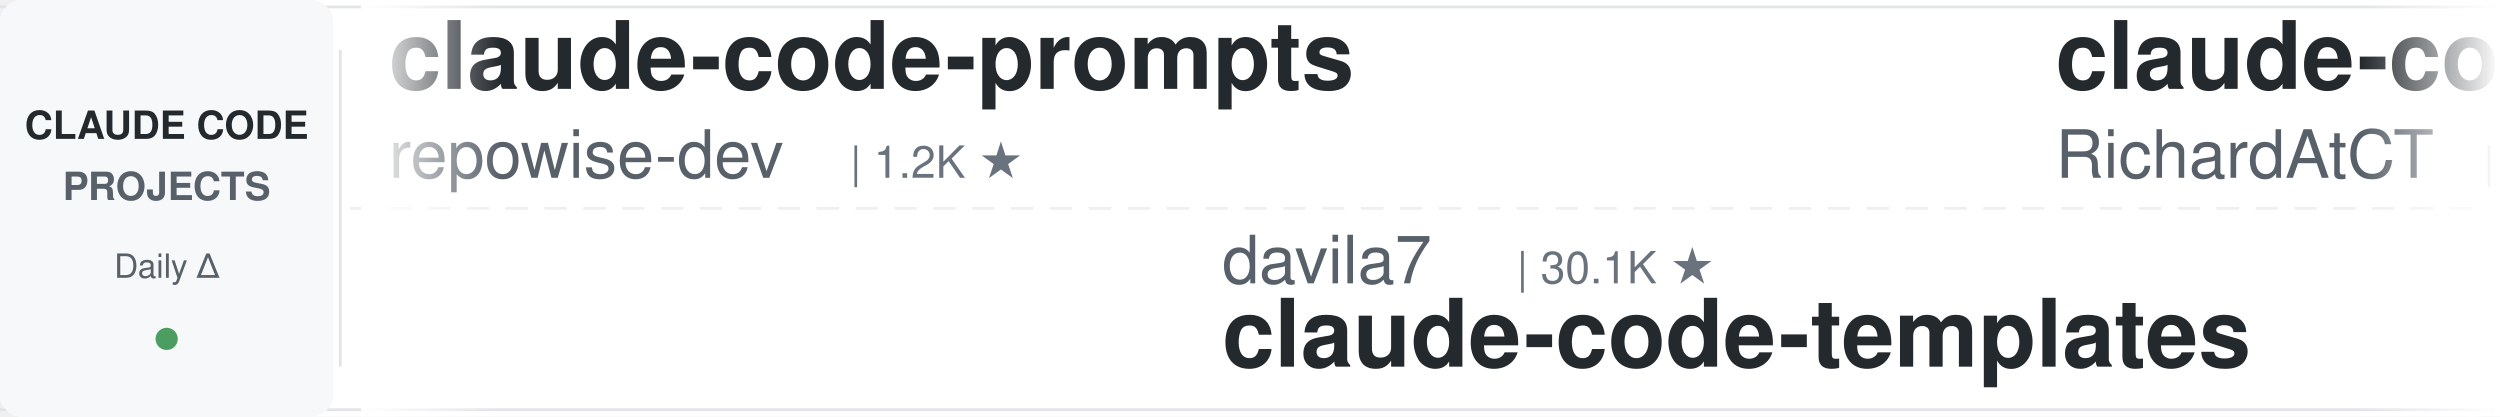
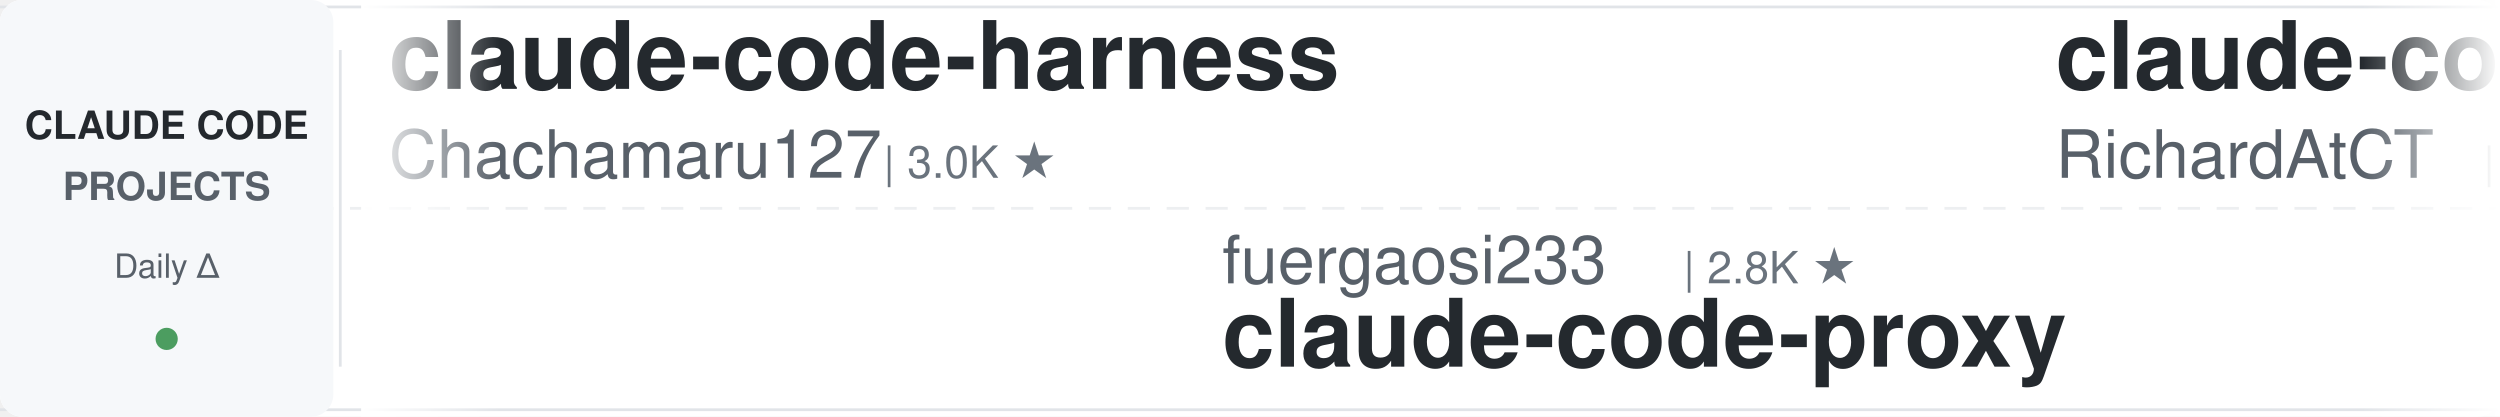
<svg xmlns="http://www.w3.org/2000/svg" width="900" height="150">
  <defs>
    <linearGradient id="leftFade" x1="0%" y1="0%" x2="100%" y2="0%">
      <stop offset="0%" style="stop-color:#ffffff;stop-opacity:1" />
      <stop offset="100%" style="stop-color:#ffffff;stop-opacity:0" />
    </linearGradient>
    <linearGradient id="rightFade" x1="0%" y1="0%" x2="100%" y2="0%">
      <stop offset="0%" style="stop-color:#ffffff;stop-opacity:0" />
      <stop offset="100%" style="stop-color:#ffffff;stop-opacity:1" />
    </linearGradient>
  </defs>
  <rect width="900" height="150" fill="#ffffff" rx="8" />
  <rect x="0" y="2" width="900" height="1" fill="#e1e4e8" />
  <rect x="0" y="147" width="900" height="1" fill="#e1e4e8" />
  <line x1="0" y1="75" x2="900" y2="75" stroke="#e1e4e8" stroke-width="1" stroke-dasharray="8 6" opacity="0.6" />
  <rect x="0" y="0" width="120" height="150" fill="#f6f8fa" rx="8" />
  <text x="60" y="50" font-family="-apple-system, BlinkMacSystemFont, 'Segoe UI', Helvetica, Arial, sans-serif" font-size="14" font-weight="600" fill="#24292e" text-anchor="middle">CLAUDE CODE</text>
  <text x="60" y="72" font-family="-apple-system, BlinkMacSystemFont, 'Segoe UI', Helvetica, Arial, sans-serif" font-size="14" font-weight="600" fill="#586069" text-anchor="middle">PROJECTS</text>
  <text x="60" y="100" font-family="-apple-system, BlinkMacSystemFont, 'Segoe UI', Helvetica, Arial, sans-serif" font-size="12" font-weight="500" fill="#586069" text-anchor="middle">Daily Δ</text>
  <circle cx="60" cy="122" r="4" fill="#22863a" opacity="0.8" />
  <rect x="122" y="18" width="1" height="114" fill="#e1e4e8" />
  <clipPath id="tickerClip">
    <rect x="130" y="0" width="770" height="150" />
  </clipPath>
  <g clip-path="url(#tickerClip)">
    <g id="tickerItems">
      <animateTransform attributeName="transform" attributeType="XML" type="translate" from="0 0" to="-3000 0" dur="54s" repeatCount="indefinite" />
      <g transform="translate(0, 0)">
-         <text x="140" y="32" font-family="-apple-system, BlinkMacSystemFont, 'Segoe UI', Helvetica, Arial, sans-serif" font-size="34" font-weight="600" fill="#24292e">claude-code-prompts</text>
-         <text x="140" y="64" font-family="-apple-system, BlinkMacSystemFont, 'Segoe UI', Helvetica, Arial, sans-serif" font-size="24" font-weight="400" fill="#586069">repowise-dev</text>
-         <text x="306" y="64" font-family="-apple-system, BlinkMacSystemFont, 'Segoe UI', Helvetica, Arial, sans-serif" font-size="16" font-weight="500" fill="#6a737d">| 1.2K ★</text>
+         <text x="140" y="32" font-family="-apple-system, BlinkMacSystemFont, 'Segoe UI', Helvetica, Arial, sans-serif" font-size="34" font-weight="600" fill="#24292e">claude-code-harness</text>
+         <text x="140" y="64" font-family="-apple-system, BlinkMacSystemFont, 'Segoe UI', Helvetica, Arial, sans-serif" font-size="24" font-weight="400" fill="#586069">Chachamaru127</text>
+         <text x="318" y="64" font-family="-apple-system, BlinkMacSystemFont, 'Segoe UI', Helvetica, Arial, sans-serif" font-size="16" font-weight="500" fill="#6a737d">| 3.0K ★</text>
      </g>
      <g transform="translate(300, 0)">
-         <text x="140" y="102" font-family="-apple-system, BlinkMacSystemFont, 'Segoe UI', Helvetica, Arial, sans-serif" font-size="24" font-weight="400" fill="#586069">davila7</text>
-         <text x="246" y="102" font-family="-apple-system, BlinkMacSystemFont, 'Segoe UI', Helvetica, Arial, sans-serif" font-size="16" font-weight="500" fill="#6a737d">| 30.1K ★</text>
-         <text x="140" y="132" font-family="-apple-system, BlinkMacSystemFont, 'Segoe UI', Helvetica, Arial, sans-serif" font-size="34" font-weight="600" fill="#24292e">claude-code-templates</text>
+         <text x="140" y="102" font-family="-apple-system, BlinkMacSystemFont, 'Segoe UI', Helvetica, Arial, sans-serif" font-size="24" font-weight="400" fill="#586069">fuergaosi233</text>
+         <text x="306" y="102" font-family="-apple-system, BlinkMacSystemFont, 'Segoe UI', Helvetica, Arial, sans-serif" font-size="16" font-weight="500" fill="#6a737d">| 2.8K ★</text>
+         <text x="140" y="132" font-family="-apple-system, BlinkMacSystemFont, 'Segoe UI', Helvetica, Arial, sans-serif" font-size="34" font-weight="600" fill="#24292e">claude-code-proxy</text>
      </g>
      <g transform="translate(600, 0)">
        <text x="140" y="32" font-family="-apple-system, BlinkMacSystemFont, 'Segoe UI', Helvetica, Arial, sans-serif" font-size="34" font-weight="600" fill="#24292e">claude-code-telegram</text>
        <text x="140" y="64" font-family="-apple-system, BlinkMacSystemFont, 'Segoe UI', Helvetica, Arial, sans-serif" font-size="24" font-weight="400" fill="#586069">RichardAtCT</text>
        <text x="294" y="64" font-family="-apple-system, BlinkMacSystemFont, 'Segoe UI', Helvetica, Arial, sans-serif" font-size="16" font-weight="500" fill="#6a737d">| 2.7K ★</text>
      </g>
      <g transform="translate(900, 0)">
-         <text x="140" y="102" font-family="-apple-system, BlinkMacSystemFont, 'Segoe UI', Helvetica, Arial, sans-serif" font-size="24" font-weight="400" fill="#586069">darcyegb</text>
-         <text x="258" y="102" font-family="-apple-system, BlinkMacSystemFont, 'Segoe UI', Helvetica, Arial, sans-serif" font-size="16" font-weight="500" fill="#6a737d">| 753 ★</text>
-         <text x="140" y="132" font-family="-apple-system, BlinkMacSystemFont, 'Segoe UI', Helvetica, Arial, sans-serif" font-size="34" font-weight="600" fill="#24292e">ClaudeCodeAgents</text>
+         <text x="140" y="102" font-family="-apple-system, BlinkMacSystemFont, 'Segoe UI', Helvetica, Arial, sans-serif" font-size="24" font-weight="400" fill="#586069">Yuyz0112</text>
+         <text x="258" y="102" font-family="-apple-system, BlinkMacSystemFont, 'Segoe UI', Helvetica, Arial, sans-serif" font-size="16" font-weight="500" fill="#6a737d">| 2.4K ★</text>
+         <text x="140" y="132" font-family="-apple-system, BlinkMacSystemFont, 'Segoe UI', Helvetica, Arial, sans-serif" font-size="34" font-weight="600" fill="#24292e">claude-code-reverse</text>
      </g>
      <g transform="translate(1200, 0)">
-         <text x="140" y="32" font-family="-apple-system, BlinkMacSystemFont, 'Segoe UI', Helvetica, Arial, sans-serif" font-size="34" font-weight="600" fill="#24292e">claude-code-from-scratch</text>
-         <text x="140" y="64" font-family="-apple-system, BlinkMacSystemFont, 'Segoe UI', Helvetica, Arial, sans-serif" font-size="24" font-weight="400" fill="#586069">Windy3f3f3f3f</text>
-         <text x="318" y="64" font-family="-apple-system, BlinkMacSystemFont, 'Segoe UI', Helvetica, Arial, sans-serif" font-size="16" font-weight="500" fill="#6a737d">| 2.5K ★</text>
+         <text x="140" y="32" font-family="-apple-system, BlinkMacSystemFont, 'Segoe UI', Helvetica, Arial, sans-serif" font-size="34" font-weight="600" fill="#24292e">claude-code-rust</text>
+         <text x="140" y="64" font-family="-apple-system, BlinkMacSystemFont, 'Segoe UI', Helvetica, Arial, sans-serif" font-size="24" font-weight="400" fill="#586069">lorryjovens-hub</text>
+         <text x="342" y="64" font-family="-apple-system, BlinkMacSystemFont, 'Segoe UI', Helvetica, Arial, sans-serif" font-size="16" font-weight="500" fill="#6a737d">| 1.7K ★</text>
      </g>
      <g transform="translate(1500, 0)">
-         <text x="140" y="102" font-family="-apple-system, BlinkMacSystemFont, 'Segoe UI', Helvetica, Arial, sans-serif" font-size="24" font-weight="400" fill="#586069">pedrohcgs</text>
-         <text x="270" y="102" font-family="-apple-system, BlinkMacSystemFont, 'Segoe UI', Helvetica, Arial, sans-serif" font-size="16" font-weight="500" fill="#6a737d">| 1.4K ★</text>
-         <text x="140" y="132" font-family="-apple-system, BlinkMacSystemFont, 'Segoe UI', Helvetica, Arial, sans-serif" font-size="34" font-weight="600" fill="#24292e">claude-code-my-workflow</text>
+         <text x="140" y="102" font-family="-apple-system, BlinkMacSystemFont, 'Segoe UI', Helvetica, Arial, sans-serif" font-size="24" font-weight="400" fill="#586069">VoltAgent</text>
+         <text x="270" y="102" font-family="-apple-system, BlinkMacSystemFont, 'Segoe UI', Helvetica, Arial, sans-serif" font-size="16" font-weight="500" fill="#6a737d">| 24.0K ★</text>
+         <text x="140" y="132" font-family="-apple-system, BlinkMacSystemFont, 'Segoe UI', Helvetica, Arial, sans-serif" font-size="34" font-weight="600" fill="#24292e">awesome-claude-code-suba...</text>
      </g>
      <g transform="translate(1800, 0)">
-         <text x="140" y="32" font-family="-apple-system, BlinkMacSystemFont, 'Segoe UI', Helvetica, Arial, sans-serif" font-size="34" font-weight="600" fill="#24292e">ECC</text>
-         <text x="140" y="64" font-family="-apple-system, BlinkMacSystemFont, 'Segoe UI', Helvetica, Arial, sans-serif" font-size="24" font-weight="400" fill="#586069">affaan-m</text>
-         <text x="258" y="64" font-family="-apple-system, BlinkMacSystemFont, 'Segoe UI', Helvetica, Arial, sans-serif" font-size="16" font-weight="500" fill="#6a737d">| 237.2K ★</text>
+         <text x="140" y="32" font-family="-apple-system, BlinkMacSystemFont, 'Segoe UI', Helvetica, Arial, sans-serif" font-size="34" font-weight="600" fill="#24292e">claude-code-workflows</text>
+         <text x="140" y="64" font-family="-apple-system, BlinkMacSystemFont, 'Segoe UI', Helvetica, Arial, sans-serif" font-size="24" font-weight="400" fill="#586069">OneRedOak</text>
+         <text x="270" y="64" font-family="-apple-system, BlinkMacSystemFont, 'Segoe UI', Helvetica, Arial, sans-serif" font-size="16" font-weight="500" fill="#6a737d">| 3.9K ★</text>
      </g>
      <g transform="translate(2100, 0)">
+         <text x="140" y="102" font-family="-apple-system, BlinkMacSystemFont, 'Segoe UI', Helvetica, Arial, sans-serif" font-size="24" font-weight="400" fill="#586069">simonw</text>
+         <text x="234" y="102" font-family="-apple-system, BlinkMacSystemFont, 'Segoe UI', Helvetica, Arial, sans-serif" font-size="16" font-weight="500" fill="#6a737d">| 1.6K ★</text>
+         <text x="140" y="132" font-family="-apple-system, BlinkMacSystemFont, 'Segoe UI', Helvetica, Arial, sans-serif" font-size="34" font-weight="600" fill="#24292e">claude-code-transcripts</text>
+       </g>
+       <g transform="translate(2400, 0)">
+         <text x="140" y="32" font-family="-apple-system, BlinkMacSystemFont, 'Segoe UI', Helvetica, Arial, sans-serif" font-size="34" font-weight="600" fill="#24292e">claude-code-hub</text>
+         <text x="140" y="64" font-family="-apple-system, BlinkMacSystemFont, 'Segoe UI', Helvetica, Arial, sans-serif" font-size="24" font-weight="400" fill="#586069">ding113</text>
+         <text x="246" y="64" font-family="-apple-system, BlinkMacSystemFont, 'Segoe UI', Helvetica, Arial, sans-serif" font-size="16" font-weight="500" fill="#6a737d">| 3.3K ★</text>
+       </g>
+       <g transform="translate(2700, 0)">
+         <text x="140" y="102" font-family="-apple-system, BlinkMacSystemFont, 'Segoe UI', Helvetica, Arial, sans-serif" font-size="24" font-weight="400" fill="#586069">AICoderTudou</text>
+         <text x="306" y="102" font-family="-apple-system, BlinkMacSystemFont, 'Segoe UI', Helvetica, Arial, sans-serif" font-size="16" font-weight="500" fill="#6a737d">| 497 ★</text>
+         <text x="140" y="132" font-family="-apple-system, BlinkMacSystemFont, 'Segoe UI', Helvetica, Arial, sans-serif" font-size="34" font-weight="600" fill="#24292e">claude-code-tudou</text>
+       </g>
+       <g transform="translate(3000, 0)">
+         <text x="140" y="32" font-family="-apple-system, BlinkMacSystemFont, 'Segoe UI', Helvetica, Arial, sans-serif" font-size="34" font-weight="600" fill="#24292e">claude-code-harness</text>
+         <text x="140" y="64" font-family="-apple-system, BlinkMacSystemFont, 'Segoe UI', Helvetica, Arial, sans-serif" font-size="24" font-weight="400" fill="#586069">Chachamaru127</text>
+         <text x="318" y="64" font-family="-apple-system, BlinkMacSystemFont, 'Segoe UI', Helvetica, Arial, sans-serif" font-size="16" font-weight="500" fill="#6a737d">| 3.0K ★</text>
+       </g>
+       <g transform="translate(3300, 0)">
        <text x="140" y="102" font-family="-apple-system, BlinkMacSystemFont, 'Segoe UI', Helvetica, Arial, sans-serif" font-size="24" font-weight="400" fill="#586069">fuergaosi233</text>
        <text x="306" y="102" font-family="-apple-system, BlinkMacSystemFont, 'Segoe UI', Helvetica, Arial, sans-serif" font-size="16" font-weight="500" fill="#6a737d">| 2.8K ★</text>
        <text x="140" y="132" font-family="-apple-system, BlinkMacSystemFont, 'Segoe UI', Helvetica, Arial, sans-serif" font-size="34" font-weight="600" fill="#24292e">claude-code-proxy</text>
-       </g>
-       <g transform="translate(2400, 0)">
-         <text x="140" y="32" font-family="-apple-system, BlinkMacSystemFont, 'Segoe UI', Helvetica, Arial, sans-serif" font-size="34" font-weight="600" fill="#24292e">claude-code-local</text>
-         <text x="140" y="64" font-family="-apple-system, BlinkMacSystemFont, 'Segoe UI', Helvetica, Arial, sans-serif" font-size="24" font-weight="400" fill="#586069">nicedreamzapp</text>
-         <text x="318" y="64" font-family="-apple-system, BlinkMacSystemFont, 'Segoe UI', Helvetica, Arial, sans-serif" font-size="16" font-weight="500" fill="#6a737d">| 3.0K ★</text>
-       </g>
-       <g transform="translate(2700, 0)">
-         <text x="140" y="102" font-family="-apple-system, BlinkMacSystemFont, 'Segoe UI', Helvetica, Arial, sans-serif" font-size="24" font-weight="400" fill="#586069">oboard</text>
-         <text x="234" y="102" font-family="-apple-system, BlinkMacSystemFont, 'Segoe UI', Helvetica, Arial, sans-serif" font-size="16" font-weight="500" fill="#6a737d">| 3.3K ★</text>
-         <text x="140" y="132" font-family="-apple-system, BlinkMacSystemFont, 'Segoe UI', Helvetica, Arial, sans-serif" font-size="34" font-weight="600" fill="#24292e">claude-code-rev</text>
-       </g>
-       <g transform="translate(3000, 0)">
-         <text x="140" y="32" font-family="-apple-system, BlinkMacSystemFont, 'Segoe UI', Helvetica, Arial, sans-serif" font-size="34" font-weight="600" fill="#24292e">claude-code-prompts</text>
-         <text x="140" y="64" font-family="-apple-system, BlinkMacSystemFont, 'Segoe UI', Helvetica, Arial, sans-serif" font-size="24" font-weight="400" fill="#586069">repowise-dev</text>
-         <text x="306" y="64" font-family="-apple-system, BlinkMacSystemFont, 'Segoe UI', Helvetica, Arial, sans-serif" font-size="16" font-weight="500" fill="#6a737d">| 1.2K ★</text>
-       </g>
-       <g transform="translate(3300, 0)">
-         <text x="140" y="102" font-family="-apple-system, BlinkMacSystemFont, 'Segoe UI', Helvetica, Arial, sans-serif" font-size="24" font-weight="400" fill="#586069">davila7</text>
-         <text x="246" y="102" font-family="-apple-system, BlinkMacSystemFont, 'Segoe UI', Helvetica, Arial, sans-serif" font-size="16" font-weight="500" fill="#6a737d">| 30.1K ★</text>
-         <text x="140" y="132" font-family="-apple-system, BlinkMacSystemFont, 'Segoe UI', Helvetica, Arial, sans-serif" font-size="34" font-weight="600" fill="#24292e">claude-code-templates</text>
      </g>
      <g transform="translate(3600, 0)">
        <text x="140" y="32" font-family="-apple-system, BlinkMacSystemFont, 'Segoe UI', Helvetica, Arial, sans-serif" font-size="34" font-weight="600" fill="#24292e">claude-code-telegram</text>
        <text x="140" y="64" font-family="-apple-system, BlinkMacSystemFont, 'Segoe UI', Helvetica, Arial, sans-serif" font-size="24" font-weight="400" fill="#586069">RichardAtCT</text>
        <text x="294" y="64" font-family="-apple-system, BlinkMacSystemFont, 'Segoe UI', Helvetica, Arial, sans-serif" font-size="16" font-weight="500" fill="#6a737d">| 2.7K ★</text>
      </g>
      <g transform="translate(3900, 0)">
-         <text x="140" y="102" font-family="-apple-system, BlinkMacSystemFont, 'Segoe UI', Helvetica, Arial, sans-serif" font-size="24" font-weight="400" fill="#586069">darcyegb</text>
-         <text x="258" y="102" font-family="-apple-system, BlinkMacSystemFont, 'Segoe UI', Helvetica, Arial, sans-serif" font-size="16" font-weight="500" fill="#6a737d">| 753 ★</text>
-         <text x="140" y="132" font-family="-apple-system, BlinkMacSystemFont, 'Segoe UI', Helvetica, Arial, sans-serif" font-size="34" font-weight="600" fill="#24292e">ClaudeCodeAgents</text>
+         <text x="140" y="102" font-family="-apple-system, BlinkMacSystemFont, 'Segoe UI', Helvetica, Arial, sans-serif" font-size="24" font-weight="400" fill="#586069">Yuyz0112</text>
+         <text x="258" y="102" font-family="-apple-system, BlinkMacSystemFont, 'Segoe UI', Helvetica, Arial, sans-serif" font-size="16" font-weight="500" fill="#6a737d">| 2.4K ★</text>
+         <text x="140" y="132" font-family="-apple-system, BlinkMacSystemFont, 'Segoe UI', Helvetica, Arial, sans-serif" font-size="34" font-weight="600" fill="#24292e">claude-code-reverse</text>
      </g>
    </g>
  </g>
  <rect x="130" y="0" width="50" height="150" fill="url(#leftFade)" />
  <rect x="850" y="0" width="50" height="150" fill="url(#rightFade)" />
</svg>
